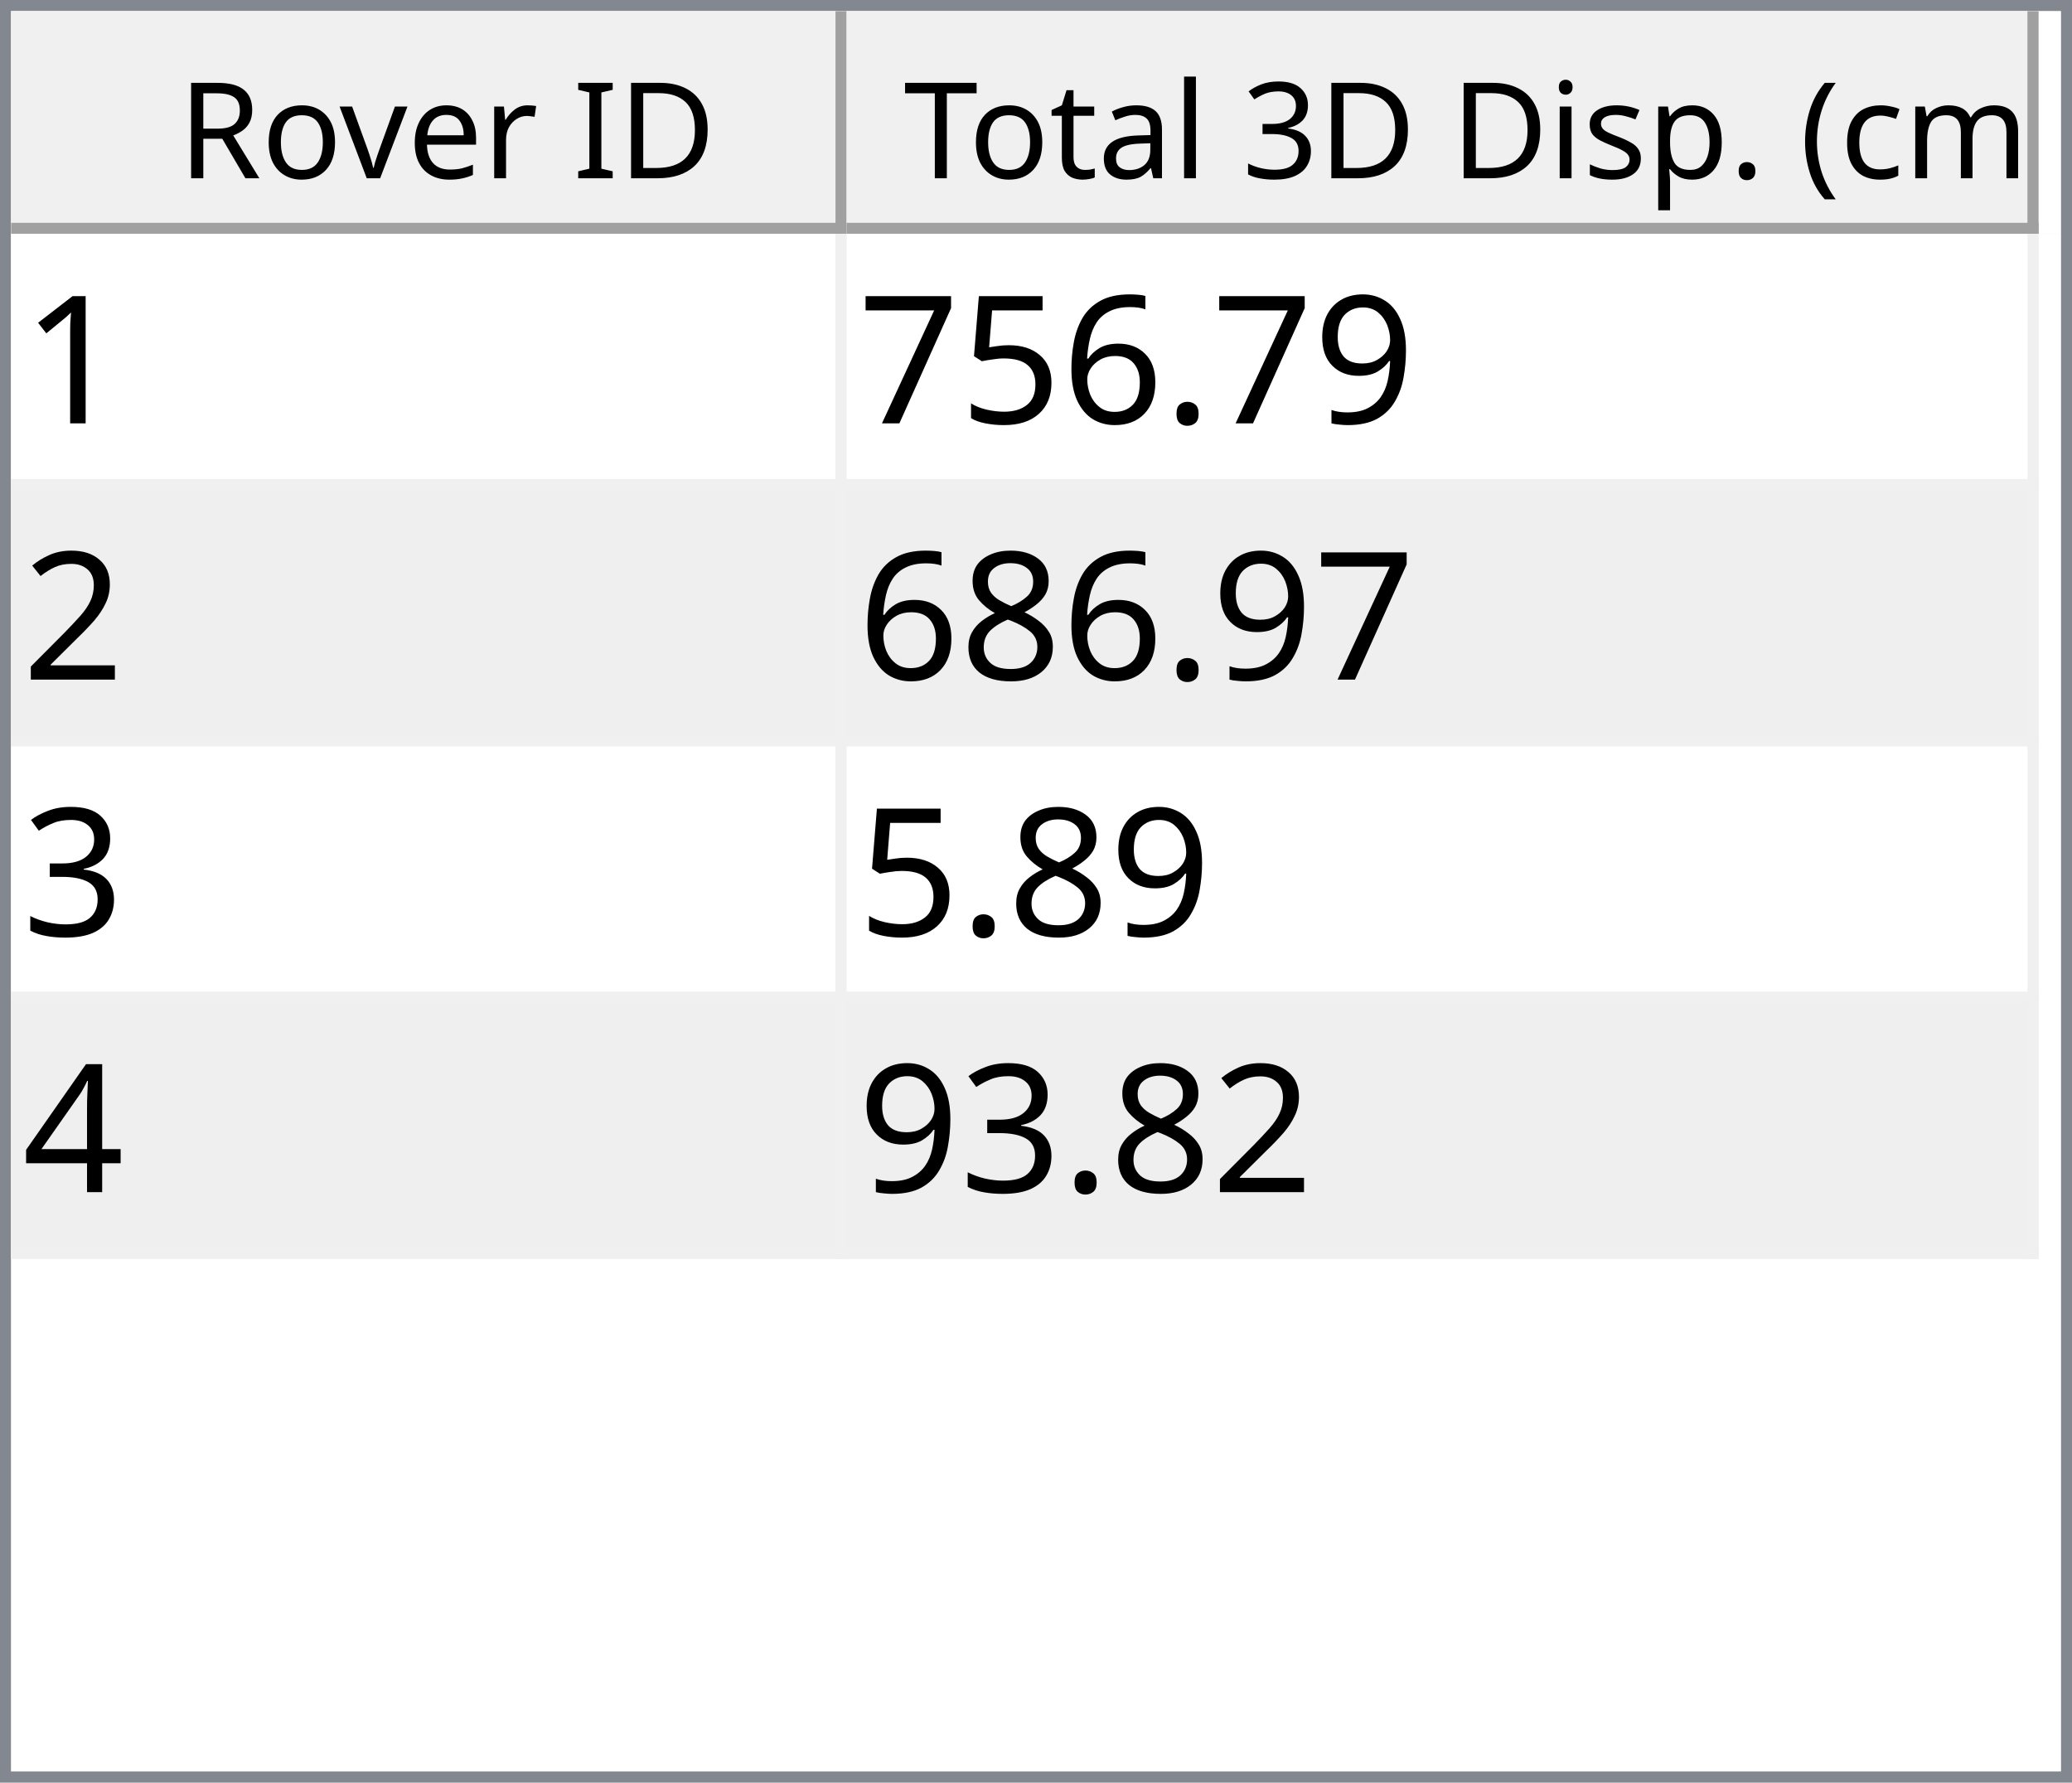
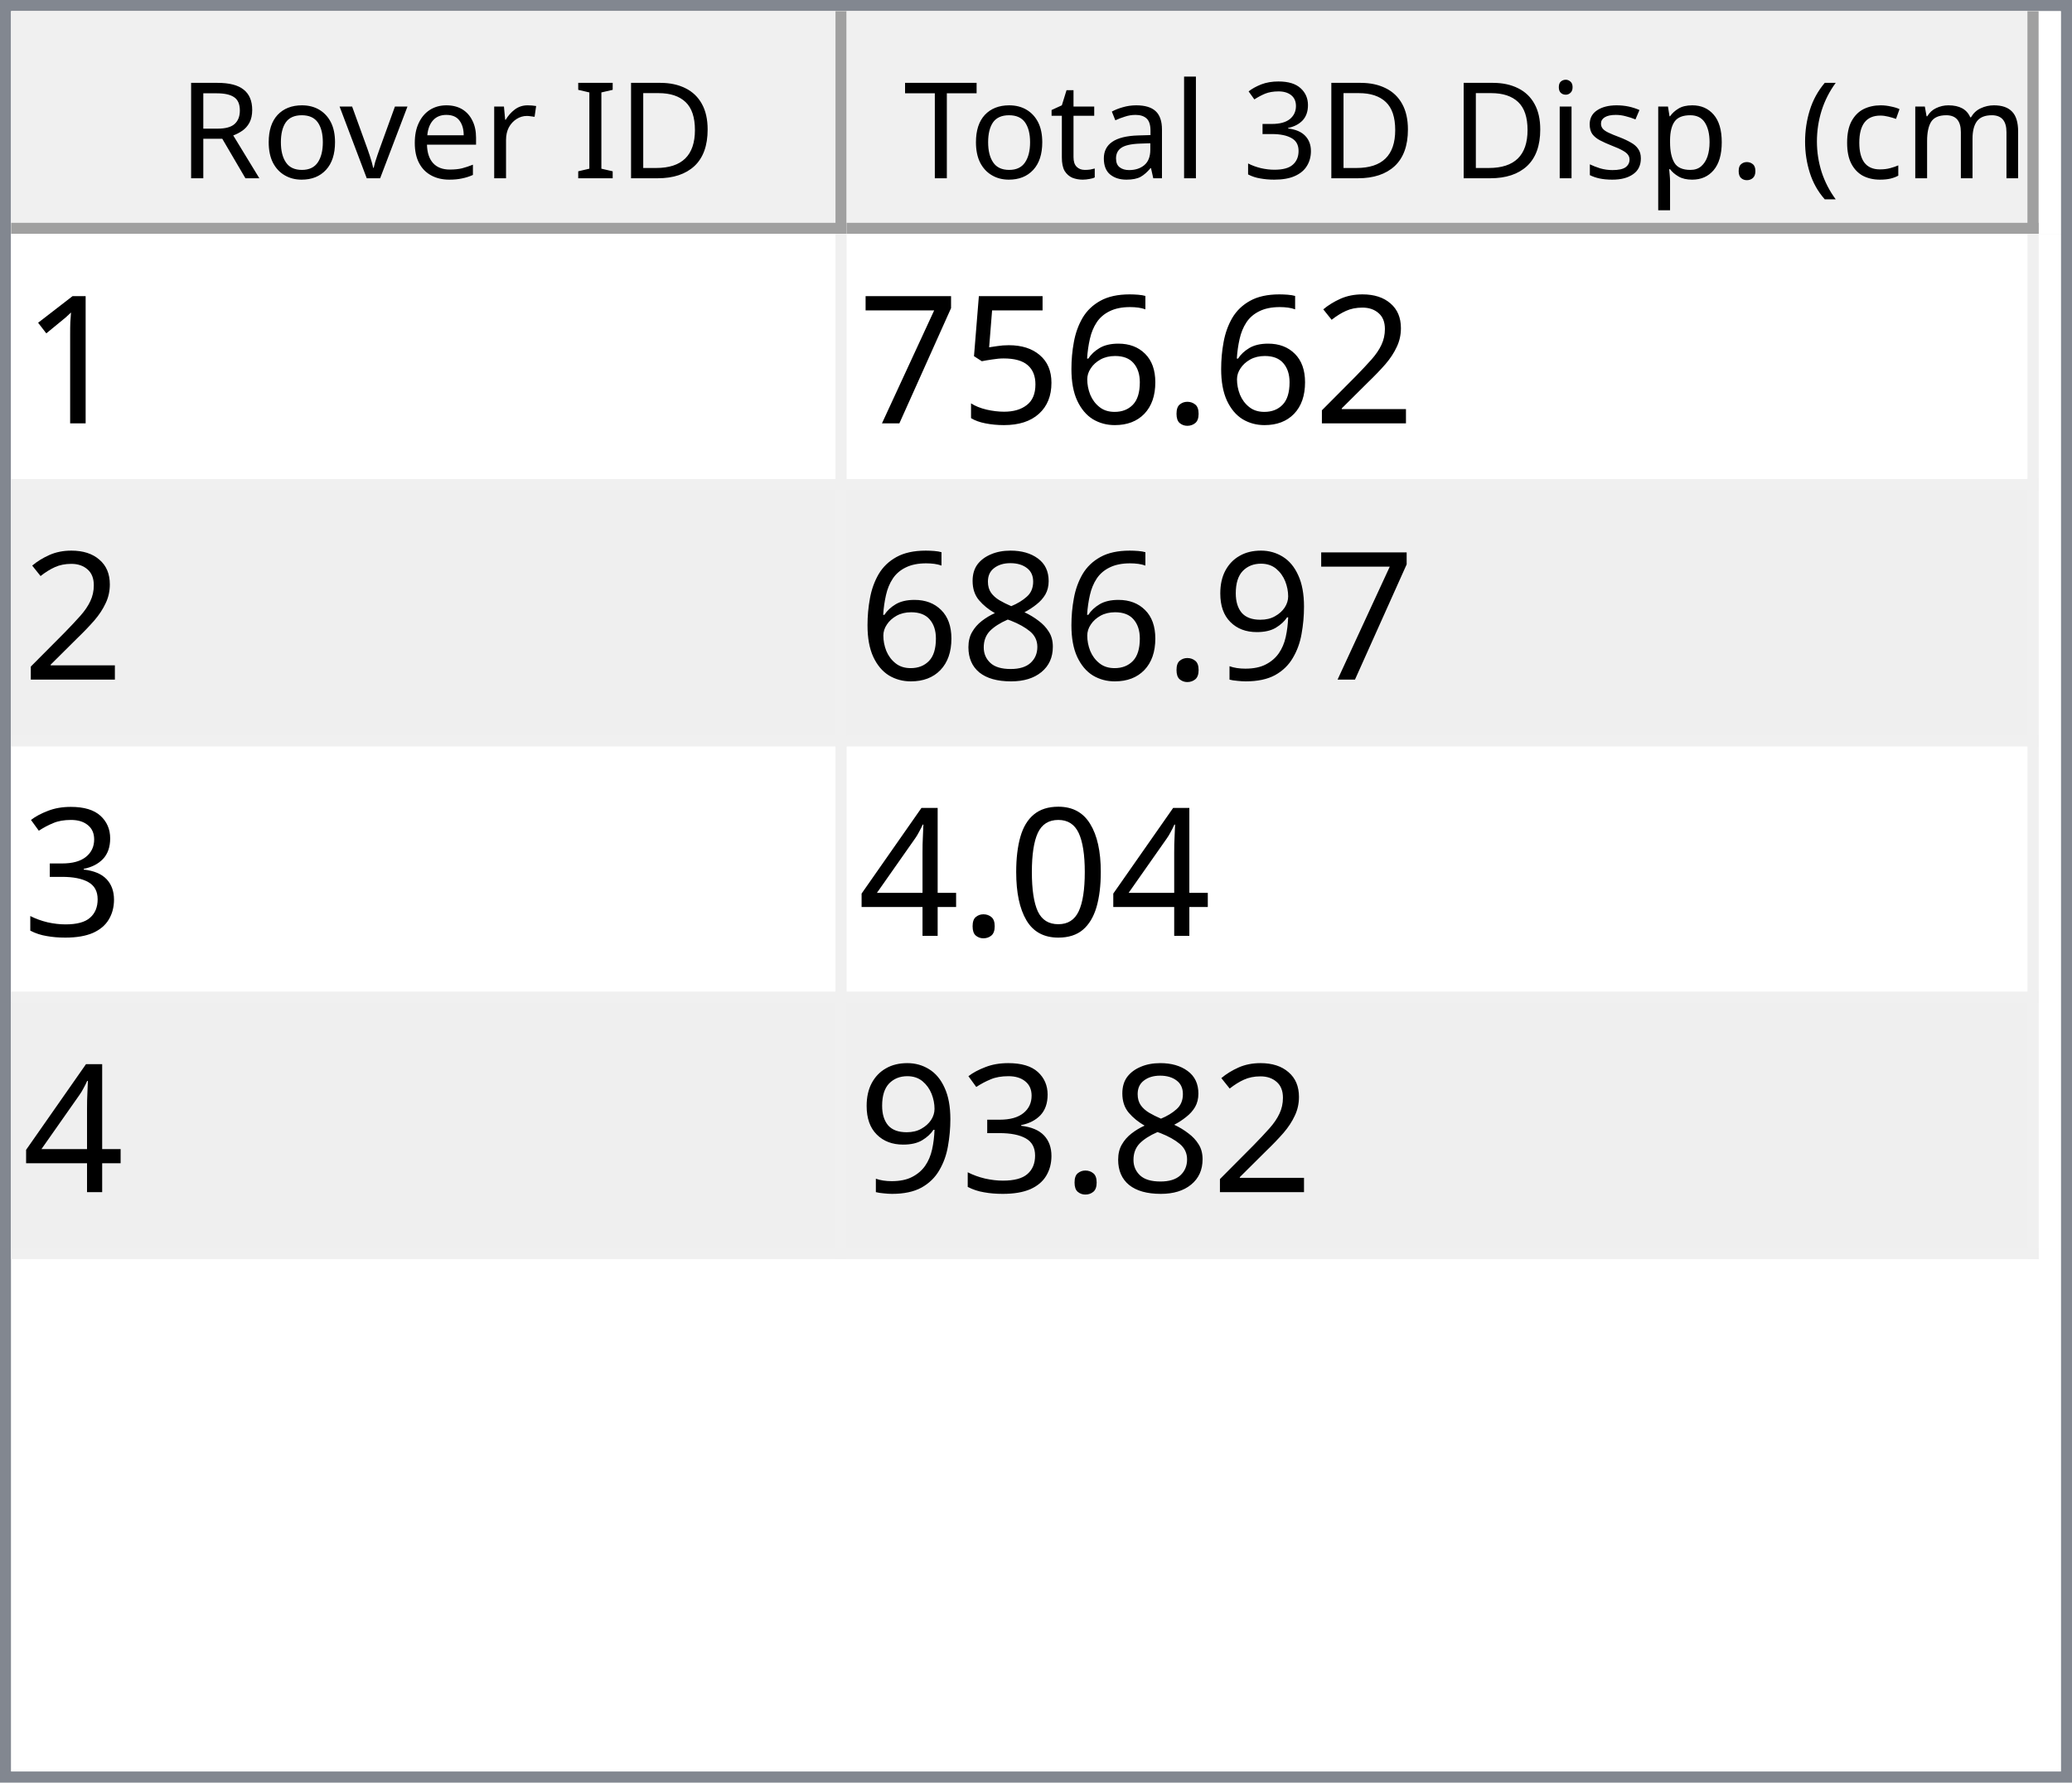
<svg xmlns="http://www.w3.org/2000/svg" style="fill-opacity:1; color-rendering:auto; color-interpolation:auto; text-rendering:auto; stroke:black; stroke-linecap:square; stroke-miterlimit:10; shape-rendering:auto; stroke-opacity:1; fill:black; stroke-dasharray:none; font-weight:normal; stroke-width:1; font-family:'Dialog'; font-style:normal; stroke-linejoin:miter; font-size:12px; stroke-dashoffset:0; image-rendering:auto;" width="186" height="160">
  <defs id="genericDefs" />
  <g>
    <defs id="defs1">
      <clipPath clipPathUnits="userSpaceOnUse" id="clipPath1">
        <path d="M0 0 L186 0 L186 160 L0 160 L0 0 Z" />
      </clipPath>
      <clipPath clipPathUnits="userSpaceOnUse" id="clipPath2">
        <path d="M0 0 L0 160 L186 160 L186 0 Z" />
      </clipPath>
      <clipPath clipPathUnits="userSpaceOnUse" id="clipPath3">
        <path d="M0 0 L0 20 L184 20 L184 0 Z" />
      </clipPath>
      <clipPath clipPathUnits="userSpaceOnUse" id="clipPath4">
        <path d="M0 0 L0 20 L75 20 L75 0 Z" />
      </clipPath>
      <clipPath clipPathUnits="userSpaceOnUse" id="clipPath5">
        <path d="M1 1 L1 19 L74 19 L74 1 Z" />
      </clipPath>
      <clipPath clipPathUnits="userSpaceOnUse" id="clipPath6">
        <path d="M0 0 L0 18 L73 18 L73 0 Z" />
      </clipPath>
      <clipPath clipPathUnits="userSpaceOnUse" id="clipPath7">
        <path d="M-0.5 -0.5 L-0.5 19.5 L74.5 19.5 L74.5 -0.5 Z" />
      </clipPath>
      <clipPath clipPathUnits="userSpaceOnUse" id="clipPath8">
        <path d="M0 0 L0 20 L107 20 L107 0 Z" />
      </clipPath>
      <clipPath clipPathUnits="userSpaceOnUse" id="clipPath9">
        <path d="M1 1 L1 19 L106 19 L106 1 Z" />
      </clipPath>
      <clipPath clipPathUnits="userSpaceOnUse" id="clipPath10">
        <path d="M0 0 L0 18 L105 18 L105 0 Z" />
      </clipPath>
      <clipPath clipPathUnits="userSpaceOnUse" id="clipPath11">
        <path d="M-0.5 -0.5 L-0.5 19.5 L106.5 19.5 L106.5 -0.5 Z" />
      </clipPath>
      <clipPath clipPathUnits="userSpaceOnUse" id="clipPath12">
        <path d="M0 0 L0 138 L184 138 L184 0 Z" />
      </clipPath>
      <clipPath clipPathUnits="userSpaceOnUse" id="clipPath13">
        <path d="M0 0 L0 92 L182 92 L182 0 Z" />
      </clipPath>
      <clipPath clipPathUnits="userSpaceOnUse" id="clipPath14">
        <path d="M-0.5 -0.5 L-0.5 91.5 L181.5 91.5 L181.5 -0.5 Z" />
      </clipPath>
      <clipPath clipPathUnits="userSpaceOnUse" id="clipPath15">
        <path d="M0 0 L0 22 L74 22 L74 0 Z" />
      </clipPath>
      <clipPath clipPathUnits="userSpaceOnUse" id="clipPath16">
        <path d="M0 0 L0 22 L106 22 L106 0 Z" />
      </clipPath>
      <font horiz-adv-x="64.551" id="font1">
        <font-face ascent="107.91" descent="25.098" units-per-em="100" style="font-style:normal; font-family:Segoe UI; font-weight:normal;" />
        <missing-glyph horiz-adv-x="64.551" d="M8.109 0 L8.109 68.266 L56.453 68.266 L56.453 0 L8.109 0 ZM15.328 7.234 L49.219 7.234 L49.219 61.031 L15.328 61.031 L15.328 7.234 Z" />
        <glyph unicode="D" horiz-adv-x="70.117" d="M9.188 0 L9.188 70.016 L28.516 70.016 Q65.531 70.016 65.531 35.891 Q65.531 19.672 55.25 9.836 Q44.969 0 27.734 0 L9.188 0 ZM17.391 62.594 L17.391 7.422 L27.828 7.422 Q41.609 7.422 49.273 14.797 Q56.938 22.172 56.938 35.688 Q56.938 62.594 28.328 62.594 L17.391 62.594 Z" />
        <glyph unicode="I" horiz-adv-x="26.611" d="M17.391 0 L9.188 0 L9.188 70.016 L17.391 70.016 L17.391 0 Z" />
        <glyph unicode=" " horiz-adv-x="27.393" d="" />
        <glyph unicode="r" horiz-adv-x="34.766" d="M34.188 41.891 Q32.078 43.5 28.125 43.5 Q23 43.5 19.555 38.672 Q16.109 33.844 16.109 25.484 L16.109 0 L8.109 0 L8.109 50 L16.109 50 L16.109 39.703 L16.312 39.703 Q18.016 44.969 21.531 47.922 Q25.047 50.875 29.391 50.875 Q32.516 50.875 34.188 50.203 L34.188 41.891 Z" />
        <glyph unicode="e" horiz-adv-x="52.295" d="M48.297 23 L12.984 23 Q13.188 14.656 17.484 10.109 Q21.781 5.562 29.297 5.562 Q37.75 5.562 44.828 11.141 L44.828 3.609 Q38.234 -1.172 27.391 -1.172 Q16.797 -1.172 10.742 5.641 Q4.688 12.453 4.688 24.812 Q4.688 36.469 11.305 43.82 Q17.922 51.172 27.734 51.172 Q37.547 51.172 42.922 44.828 Q48.297 38.484 48.297 27.203 L48.297 23 ZM40.094 29.781 Q40.047 36.719 36.75 40.578 Q33.453 44.438 27.594 44.438 Q21.922 44.438 17.969 40.383 Q14.016 36.328 13.094 29.781 L40.094 29.781 Z" />
        <glyph unicode="v" horiz-adv-x="47.9" d="M47.406 50 L27.484 0 L19.625 0 L0.688 50 L9.469 50 L22.172 13.672 Q23.578 9.672 23.922 6.688 L24.125 6.688 Q24.609 10.453 25.688 13.484 L38.969 50 L47.406 50 Z" />
        <glyph unicode="o" horiz-adv-x="58.594" d="M29 -1.172 Q17.922 -1.172 11.305 5.836 Q4.688 12.844 4.688 24.422 Q4.688 37.016 11.57 44.094 Q18.453 51.172 30.172 51.172 Q41.359 51.172 47.633 44.289 Q53.906 37.406 53.906 25.203 Q53.906 13.234 47.141 6.031 Q40.375 -1.172 29 -1.172 ZM29.594 44.438 Q21.875 44.438 17.383 39.188 Q12.891 33.938 12.891 24.703 Q12.891 15.828 17.43 10.695 Q21.969 5.562 29.594 5.562 Q37.359 5.562 41.531 10.594 Q45.703 15.625 45.703 24.906 Q45.703 34.281 41.531 39.359 Q37.359 44.438 29.594 44.438 Z" />
        <glyph unicode="R" horiz-adv-x="59.814" d="M59.375 0 L49.609 0 L37.891 19.625 Q36.281 22.359 34.766 24.289 Q33.25 26.219 31.664 27.438 Q30.078 28.656 28.25 29.219 Q26.422 29.781 24.125 29.781 L17.391 29.781 L17.391 0 L9.188 0 L9.188 70.016 L30.078 70.016 Q34.672 70.016 38.555 68.867 Q42.438 67.719 45.289 65.375 Q48.141 63.031 49.758 59.547 Q51.375 56.062 51.375 51.375 Q51.375 47.703 50.273 44.656 Q49.172 41.609 47.148 39.211 Q45.125 36.812 42.266 35.133 Q39.406 33.453 35.844 32.516 L35.844 32.328 Q37.594 31.547 38.891 30.547 Q40.188 29.547 41.359 28.18 Q42.531 26.812 43.68 25.078 Q44.828 23.344 46.234 21.047 L59.375 0 ZM17.391 62.594 L17.391 37.203 L28.516 37.203 Q31.594 37.203 34.203 38.133 Q36.812 39.062 38.719 40.797 Q40.625 42.531 41.703 45.047 Q42.781 47.562 42.781 50.688 Q42.781 56.297 39.141 59.445 Q35.5 62.594 28.609 62.594 L17.391 62.594 Z" />
        <glyph unicode=")" horiz-adv-x="30.176" d="M8.297 -15.922 L1.172 -15.922 Q16.406 2.344 16.406 26.812 Q16.406 51.469 1.078 70.016 L8.297 70.016 Q23.531 52.156 23.531 26.703 Q23.531 1.375 8.297 -15.922 Z" />
        <glyph unicode="m" horiz-adv-x="86.133" d="M79.109 0 L71.094 0 L71.094 28.719 Q71.094 37.016 68.531 40.727 Q65.969 44.438 59.906 44.438 Q54.781 44.438 51.195 39.75 Q47.609 35.062 47.609 28.516 L47.609 0 L39.594 0 L39.594 29.688 Q39.594 44.438 28.219 44.438 Q22.953 44.438 19.531 40.016 Q16.109 35.594 16.109 28.516 L16.109 0 L8.109 0 L8.109 50 L16.109 50 L16.109 42.094 L16.312 42.094 Q21.625 51.172 31.844 51.172 Q36.969 51.172 40.773 48.312 Q44.578 45.453 46 40.828 Q51.562 51.172 62.594 51.172 Q79.109 51.172 79.109 30.812 L79.109 0 Z" />
        <glyph unicode="c" horiz-adv-x="46.191" d="M42.188 2.297 Q36.422 -1.172 28.516 -1.172 Q17.828 -1.172 11.258 5.789 Q4.688 12.75 4.688 23.828 Q4.688 36.188 11.766 43.68 Q18.844 51.172 30.672 51.172 Q37.25 51.172 42.281 48.734 L42.281 40.531 Q36.719 44.438 30.375 44.438 Q22.703 44.438 17.797 38.945 Q12.891 33.453 12.891 24.516 Q12.891 15.719 17.508 10.641 Q22.125 5.562 29.891 5.562 Q36.422 5.562 42.188 9.906 L42.188 2.297 Z" />
        <glyph unicode="(" horiz-adv-x="30.176" d="M29.109 -15.922 L21.969 -15.922 Q6.844 1.375 6.844 26.703 Q6.844 52.156 21.969 70.016 L29.203 70.016 Q13.875 51.469 13.875 26.812 Q13.875 2.344 29.109 -15.922 Z" />
        <glyph unicode="." horiz-adv-x="21.68" d="M10.891 -1.078 Q8.641 -1.078 7.055 0.539 Q5.469 2.156 5.469 4.391 Q5.469 6.641 7.055 8.273 Q8.641 9.906 10.891 9.906 Q13.188 9.906 14.797 8.273 Q16.406 6.641 16.406 4.391 Q16.406 2.156 14.797 0.539 Q13.188 -1.078 10.891 -1.078 Z" />
        <glyph unicode="p" horiz-adv-x="58.789" d="M16.312 7.234 L16.109 7.234 L16.109 -23 L8.109 -23 L8.109 50 L16.109 50 L16.109 41.219 L16.312 41.219 Q22.219 51.172 33.594 51.172 Q43.266 51.172 48.688 44.461 Q54.109 37.75 54.109 26.469 Q54.109 13.922 48 6.375 Q41.891 -1.172 31.297 -1.172 Q21.578 -1.172 16.312 7.234 ZM16.109 27.391 L16.109 20.406 Q16.109 14.203 20.141 9.883 Q24.172 5.562 30.375 5.562 Q37.641 5.562 41.773 11.133 Q45.906 16.703 45.906 26.609 Q45.906 34.969 42.047 39.703 Q38.188 44.438 31.594 44.438 Q24.609 44.438 20.359 39.578 Q16.109 34.719 16.109 27.391 Z" />
        <glyph unicode="s" horiz-adv-x="42.432" d="M5.078 1.812 L5.078 10.406 Q11.625 5.562 19.484 5.562 Q30.031 5.562 30.031 12.594 Q30.031 14.594 29.125 15.992 Q28.219 17.391 26.68 18.461 Q25.141 19.531 23.07 20.383 Q21 21.234 18.609 22.172 Q15.281 23.484 12.766 24.828 Q10.25 26.172 8.57 27.859 Q6.891 29.547 6.031 31.695 Q5.172 33.844 5.172 36.719 Q5.172 40.234 6.789 42.945 Q8.406 45.656 11.086 47.484 Q13.766 49.312 17.211 50.242 Q20.656 51.172 24.312 51.172 Q30.812 51.172 35.938 48.922 L35.938 40.828 Q30.422 44.438 23.25 44.438 Q21 44.438 19.195 43.922 Q17.391 43.406 16.094 42.477 Q14.797 41.547 14.086 40.258 Q13.375 38.969 13.375 37.406 Q13.375 35.453 14.086 34.133 Q14.797 32.812 16.164 31.789 Q17.531 30.766 19.484 29.938 Q21.438 29.109 23.922 28.125 Q27.25 26.859 29.883 25.516 Q32.516 24.172 34.375 22.484 Q36.234 20.797 37.234 18.602 Q38.234 16.406 38.234 13.375 Q38.234 9.672 36.602 6.938 Q34.969 4.203 32.234 2.398 Q29.5 0.594 25.93 -0.289 Q22.359 -1.172 18.453 -1.172 Q10.75 -1.172 5.078 1.812 Z" />
        <glyph unicode="i" horiz-adv-x="24.219" d="M12.203 62.703 Q10.062 62.703 8.547 64.164 Q7.031 65.625 7.031 67.875 Q7.031 70.125 8.547 71.609 Q10.062 73.094 12.203 73.094 Q14.406 73.094 15.945 71.609 Q17.484 70.125 17.484 67.875 Q17.484 65.719 15.945 64.211 Q14.406 62.703 12.203 62.703 ZM16.109 0 L8.109 0 L8.109 50 L16.109 50 L16.109 0 Z" />
        <glyph unicode="3" horiz-adv-x="53.906" d="M46.531 19.828 Q46.531 15.094 44.75 11.211 Q42.969 7.328 39.719 4.57 Q36.469 1.812 31.93 0.297 Q27.391 -1.219 21.922 -1.219 Q11.922 -1.219 6 2.594 L6 11.188 Q13.094 5.609 22.219 5.609 Q25.875 5.609 28.828 6.539 Q31.781 7.469 33.906 9.227 Q36.031 10.984 37.18 13.477 Q38.328 15.969 38.328 19.094 Q38.328 32.812 18.797 32.812 L12.984 32.812 L12.984 39.594 L18.5 39.594 Q35.797 39.594 35.797 52.484 Q35.797 64.406 22.609 64.406 Q15.188 64.406 8.688 59.422 L8.688 67.188 Q15.375 71.188 24.609 71.188 Q29 71.188 32.57 69.969 Q36.141 68.75 38.68 66.555 Q41.219 64.359 42.609 61.281 Q44 58.203 44 54.5 Q44 40.672 30.031 36.719 L30.031 36.531 Q33.594 36.141 36.625 34.797 Q39.656 33.453 41.852 31.305 Q44.047 29.156 45.289 26.25 Q46.531 23.344 46.531 19.828 Z" />
        <glyph unicode="l" horiz-adv-x="24.219" d="M16.109 0 L8.109 0 L8.109 74.031 L16.109 74.031 L16.109 0 Z" />
        <glyph unicode="a" horiz-adv-x="50.879" d="M43.891 0 L35.891 0 L35.891 7.812 L35.688 7.812 Q30.469 -1.172 20.312 -1.172 Q12.844 -1.172 8.617 2.781 Q4.391 6.734 4.391 13.281 Q4.391 27.297 20.906 29.594 L35.891 31.688 Q35.891 44.438 25.594 44.438 Q16.547 44.438 9.281 38.281 L9.281 46.484 Q16.656 51.172 26.266 51.172 Q43.891 51.172 43.891 32.516 L43.891 0 ZM35.891 25.297 L23.828 23.641 Q18.266 22.859 15.43 20.875 Q12.594 18.891 12.594 13.875 Q12.594 10.203 15.211 7.883 Q17.828 5.562 22.172 5.562 Q28.125 5.562 32.008 9.742 Q35.891 13.922 35.891 20.312 L35.891 25.297 Z" />
        <glyph unicode="t" horiz-adv-x="33.887" d="M31.297 0.484 Q28.469 -1.078 23.828 -1.078 Q10.688 -1.078 10.688 13.578 L10.688 43.172 L2.094 43.172 L2.094 50 L10.688 50 L10.688 62.203 L18.703 64.797 L18.703 50 L31.297 50 L31.297 43.172 L18.703 43.172 L18.703 14.984 Q18.703 9.969 20.414 7.82 Q22.125 5.672 26.078 5.672 Q29.109 5.672 31.297 7.328 L31.297 0.484 Z" />
        <glyph unicode="T" horiz-adv-x="52.393" d="M50.594 62.594 L30.375 62.594 L30.375 0 L22.172 0 L22.172 62.594 L2 62.594 L2 70.016 L50.594 70.016 L50.594 62.594 Z" />
      </font>
      <font horiz-adv-x="75.0" id="font2">
        <font-face ascent="100.537" descent="21.973" units-per-em="100" style="font-style:normal; font-family:sans-serif; font-weight:normal;" />
        <missing-glyph horiz-adv-x="75.0" d="M12.5 0 L12.5 62.5 L62.5 62.5 L62.5 0 L12.5 0 ZM14.062 1.562 L60.938 1.562 L60.938 60.938 L14.062 60.938 L14.062 1.562 Z" />
        <glyph unicode="1" horiz-adv-x="55.615" d="M37.25 0 L28.469 0 L28.469 56 Q25.297 52.984 20.141 49.953 Q14.984 46.922 10.891 45.406 L10.891 53.906 Q18.266 57.375 23.781 62.305 Q29.297 67.234 31.594 71.875 L37.25 71.875 L37.25 0 Z" />
-         <glyph unicode="9" horiz-adv-x="55.615" d="M5.469 16.547 L13.922 17.328 Q14.984 11.375 18.016 8.688 Q21.047 6 25.781 6 Q29.828 6 32.883 7.859 Q35.938 9.719 37.891 12.82 Q39.844 15.922 41.164 21.195 Q42.484 26.469 42.484 31.938 Q42.484 32.516 42.438 33.688 Q39.797 29.5 35.234 26.883 Q30.672 24.266 25.344 24.266 Q16.453 24.266 10.305 30.711 Q4.156 37.156 4.156 47.703 Q4.156 58.594 10.578 65.234 Q17 71.875 26.656 71.875 Q33.641 71.875 39.43 68.117 Q45.219 64.359 48.219 57.398 Q51.219 50.438 51.219 37.25 Q51.219 23.531 48.242 15.406 Q45.266 7.281 39.383 3.031 Q33.5 -1.219 25.594 -1.219 Q17.188 -1.219 11.867 3.445 Q6.547 8.109 5.469 16.547 ZM41.453 48.141 Q41.453 55.719 37.43 60.156 Q33.406 64.594 27.734 64.594 Q21.875 64.594 17.531 59.812 Q13.188 55.031 13.188 47.406 Q13.188 40.578 17.312 36.305 Q21.438 32.031 27.484 32.031 Q33.594 32.031 37.523 36.305 Q41.453 40.578 41.453 48.141 Z" />
+         <glyph unicode="2" horiz-adv-x="55.615" d="M50.344 8.453 L50.344 0 L3.031 0 Q2.938 3.172 4.047 6.109 Q5.859 10.938 9.836 15.625 Q13.812 20.312 21.344 26.469 Q33.016 36.031 37.117 41.625 Q41.219 47.219 41.219 52.203 Q41.219 57.422 37.477 61.008 Q33.734 64.594 27.734 64.594 Q21.391 64.594 17.578 60.789 Q13.766 56.984 13.719 50.25 L4.688 51.172 Q5.609 61.281 11.664 66.578 Q17.719 71.875 27.938 71.875 Q38.234 71.875 44.242 66.164 Q50.25 60.453 50.25 52 Q50.25 47.703 48.492 43.555 Q46.734 39.406 42.656 34.812 Q38.578 30.219 29.109 22.219 Q21.188 15.578 18.945 13.211 Q16.703 10.844 15.234 8.453 L50.344 8.453 Z" />
        <glyph unicode="." horiz-adv-x="27.783" d="M9.078 0 L9.078 10.016 L19.094 10.016 L19.094 0 L9.078 0 Z" />
        <glyph unicode="6" horiz-adv-x="55.615" d="M49.75 54.047 L41.016 53.375 Q39.844 58.547 37.703 60.891 Q34.125 64.656 28.906 64.656 Q24.703 64.656 21.531 62.312 Q17.391 59.281 14.992 53.469 Q12.594 47.656 12.5 36.922 Q15.672 41.75 20.266 44.094 Q24.859 46.438 29.891 46.438 Q38.672 46.438 44.852 39.969 Q51.031 33.5 51.031 23.25 Q51.031 16.5 48.125 10.719 Q45.219 4.938 40.141 1.859 Q35.062 -1.219 28.609 -1.219 Q17.625 -1.219 10.695 6.859 Q3.766 14.938 3.766 33.5 Q3.766 54.25 11.422 63.672 Q18.109 71.875 29.438 71.875 Q37.891 71.875 43.289 67.141 Q48.688 62.406 49.75 54.047 ZM13.875 23.188 Q13.875 18.656 15.797 14.508 Q17.719 10.359 21.188 8.18 Q24.656 6 28.469 6 Q34.031 6 38.039 10.492 Q42.047 14.984 42.047 22.703 Q42.047 30.125 38.086 34.398 Q34.125 38.672 28.125 38.672 Q22.172 38.672 18.023 34.398 Q13.875 30.125 13.875 23.188 Z" />
        <glyph unicode="5" horiz-adv-x="55.615" d="M4.156 18.75 L13.375 19.531 Q14.406 12.797 18.141 9.398 Q21.875 6 27.156 6 Q33.5 6 37.891 10.789 Q42.281 15.578 42.281 23.484 Q42.281 31 38.062 35.352 Q33.844 39.703 27 39.703 Q22.75 39.703 19.336 37.773 Q15.922 35.844 13.969 32.766 L5.719 33.844 L12.641 70.609 L48.25 70.609 L48.25 62.203 L19.672 62.203 L15.828 42.969 Q22.266 47.469 29.344 47.469 Q38.719 47.469 45.164 40.969 Q51.609 34.469 51.609 24.266 Q51.609 14.547 45.953 7.469 Q39.062 -1.219 27.156 -1.219 Q17.391 -1.219 11.211 4.25 Q5.031 9.719 4.156 18.75 Z" />
        <glyph unicode="7" horiz-adv-x="55.615" d="M4.734 62.203 L4.734 70.656 L51.078 70.656 L51.078 63.812 Q44.234 56.547 37.523 44.484 Q30.812 32.422 27.156 19.672 Q24.516 10.688 23.781 0 L14.75 0 Q14.891 8.453 18.062 20.414 Q21.234 32.375 27.172 43.484 Q33.109 54.594 39.797 62.203 L4.734 62.203 Z" />
-         <glyph unicode="2" horiz-adv-x="55.615" d="M50.344 8.453 L50.344 0 L3.031 0 Q2.938 3.172 4.047 6.109 Q5.859 10.938 9.836 15.625 Q13.812 20.312 21.344 26.469 Q33.016 36.031 37.117 41.625 Q41.219 47.219 41.219 52.203 Q41.219 57.422 37.477 61.008 Q33.734 64.594 27.734 64.594 Q21.391 64.594 17.578 60.789 Q13.766 56.984 13.719 50.25 L4.688 51.172 Q5.609 61.281 11.664 66.578 Q17.719 71.875 27.938 71.875 Q38.234 71.875 44.242 66.164 Q50.25 60.453 50.25 52 Q50.25 47.703 48.492 43.555 Q46.734 39.406 42.656 34.812 Q38.578 30.219 29.109 22.219 Q21.188 15.578 18.945 13.211 Q16.703 10.844 15.234 8.453 L50.344 8.453 Z" />
+         <glyph unicode="9" horiz-adv-x="55.615" d="M5.469 16.547 L13.922 17.328 Q14.984 11.375 18.016 8.688 Q21.047 6 25.781 6 Q29.828 6 32.883 7.859 Q35.938 9.719 37.891 12.82 Q39.844 15.922 41.164 21.195 Q42.484 26.469 42.484 31.938 Q42.484 32.516 42.438 33.688 Q39.797 29.5 35.234 26.883 Q30.672 24.266 25.344 24.266 Q16.453 24.266 10.305 30.711 Q4.156 37.156 4.156 47.703 Q4.156 58.594 10.578 65.234 Q17 71.875 26.656 71.875 Q33.641 71.875 39.43 68.117 Q45.219 64.359 48.219 57.398 Q51.219 50.438 51.219 37.25 Q51.219 23.531 48.242 15.406 Q45.266 7.281 39.383 3.031 Q33.5 -1.219 25.594 -1.219 Q17.188 -1.219 11.867 3.445 Q6.547 8.109 5.469 16.547 ZM41.453 48.141 Q41.453 55.719 37.43 60.156 Q33.406 64.594 27.734 64.594 Q21.875 64.594 17.531 59.812 Q13.188 55.031 13.188 47.406 Q13.188 40.578 17.312 36.305 Q21.438 32.031 27.484 32.031 Q33.594 32.031 37.523 36.305 Q41.453 40.578 41.453 48.141 Z" />
        <glyph unicode="8" horiz-adv-x="55.615" d="M17.672 38.812 Q12.203 40.828 9.57 44.539 Q6.938 48.25 6.938 53.422 Q6.938 61.234 12.555 66.555 Q18.172 71.875 27.484 71.875 Q36.859 71.875 42.578 66.43 Q48.297 60.984 48.297 53.172 Q48.297 48.188 45.68 44.508 Q43.062 40.828 37.75 38.812 Q44.344 36.672 47.781 31.883 Q51.219 27.094 51.219 20.453 Q51.219 11.281 44.727 5.031 Q38.234 -1.219 27.641 -1.219 Q17.047 -1.219 10.547 5.055 Q4.047 11.328 4.047 20.703 Q4.047 27.688 7.594 32.398 Q11.141 37.109 17.672 38.812 ZM15.922 53.719 Q15.922 48.641 19.195 45.414 Q22.469 42.188 27.688 42.188 Q32.766 42.188 36.016 45.383 Q39.266 48.578 39.266 53.219 Q39.266 58.062 35.914 61.359 Q32.562 64.656 27.594 64.656 Q22.562 64.656 19.242 61.43 Q15.922 58.203 15.922 53.719 ZM13.094 20.656 Q13.094 16.891 14.875 13.375 Q16.656 9.859 20.172 7.93 Q23.688 6 27.734 6 Q34.031 6 38.133 10.055 Q42.234 14.109 42.234 20.359 Q42.234 26.703 38.016 30.859 Q33.797 35.016 27.438 35.016 Q21.234 35.016 17.164 30.914 Q13.094 26.812 13.094 20.656 Z" />
        <glyph unicode="3" horiz-adv-x="55.615" d="M4.203 18.891 L12.984 20.062 Q14.5 12.594 18.141 9.297 Q21.781 6 27 6 Q33.203 6 37.477 10.297 Q41.75 14.594 41.75 20.953 Q41.75 27 37.797 30.93 Q33.844 34.859 27.734 34.859 Q25.25 34.859 21.531 33.891 L22.516 41.609 Q23.391 41.5 23.922 41.5 Q29.547 41.5 34.039 44.43 Q38.531 47.359 38.531 53.469 Q38.531 58.297 35.258 61.477 Q31.984 64.656 26.812 64.656 Q21.688 64.656 18.266 61.43 Q14.844 58.203 13.875 51.766 L5.078 53.328 Q6.688 62.156 12.398 67.016 Q18.109 71.875 26.609 71.875 Q32.469 71.875 37.398 69.359 Q42.328 66.844 44.945 62.5 Q47.562 58.156 47.562 53.266 Q47.562 48.641 45.07 44.828 Q42.578 41.016 37.703 38.766 Q44.047 37.312 47.562 32.695 Q51.078 28.078 51.078 21.141 Q51.078 11.766 44.242 5.25 Q37.406 -1.266 26.953 -1.266 Q17.531 -1.266 11.305 4.352 Q5.078 9.969 4.203 18.891 Z" />
+         <glyph unicode="0" horiz-adv-x="55.615" d="M4.156 35.297 Q4.156 48 6.766 55.742 Q9.375 63.484 14.523 67.68 Q19.672 71.875 27.484 71.875 Q33.25 71.875 37.594 69.555 Q41.938 67.234 44.773 62.867 Q47.609 58.5 49.219 52.227 Q50.828 45.953 50.828 35.297 Q50.828 22.703 48.242 14.969 Q45.656 7.234 40.508 3.008 Q35.359 -1.219 27.484 -1.219 Q17.141 -1.219 11.234 6.203 Q4.156 15.141 4.156 35.297 ZM13.188 35.297 Q13.188 17.672 17.312 11.836 Q21.438 6 27.484 6 Q33.547 6 37.672 11.859 Q41.797 17.719 41.797 35.297 Q41.797 52.984 37.672 58.789 Q33.547 64.594 27.391 64.594 Q21.344 64.594 17.719 59.469 Q13.188 52.938 13.188 35.297 Z" />
        <glyph unicode="4" horiz-adv-x="55.615" d="M32.328 0 L32.328 17.141 L1.266 17.141 L1.266 25.203 L33.938 71.578 L41.109 71.578 L41.109 25.203 L50.781 25.203 L50.781 17.141 L41.109 17.141 L41.109 0 L32.328 0 ZM32.328 25.203 L32.328 57.469 L9.906 25.203 L32.328 25.203 Z" />
      </font>
    </defs>
    <g style="fill:white; stroke:white;">
      <rect x="0" y="0" width="186" style="clip-path:url(#clipPath1); stroke:none;" height="160" />
    </g>
    <g style="fill:white; text-rendering:optimizeSpeed; color-rendering:optimizeSpeed; image-rendering:optimizeSpeed; shape-rendering:crispEdges; stroke:white; color-interpolation:sRGB;">
      <rect x="0" width="186" height="160" y="0" style="stroke:none;" />
      <path style="stroke:none;" d="M0 160 L186 160 L186 0 L0 0 Z" />
    </g>
    <g style="fill:rgb(240,240,240); font-family:'Segoe UI'; stroke:rgb(240,240,240);">
      <rect x="0" y="0" width="186" style="clip-path:url(#clipPath2); stroke:none;" height="160" />
    </g>
    <g style="fill:rgb(130,135,144); font-family:'Segoe UI'; stroke:rgb(130,135,144);">
      <path d="M0 0 L186 0 L186 160 L0 160 L0 0 ZM1 1 L185 1 L185 159 L1 159 L1 1 Z" style="fill-rule:evenodd; clip-path:url(#clipPath2); stroke:none;" />
    </g>
    <g style="fill:white; font-family:'Segoe UI'; stroke:white;" transform="translate(1,1)">
      <rect x="0" y="0" width="184" style="clip-path:url(#clipPath3); stroke:none;" height="20" />
    </g>
    <g style="fill:rgb(240,240,240); font-family:'Segoe UI'; stroke:rgb(240,240,240);" transform="translate(1,1)">
      <rect x="0" y="0" width="75" style="clip-path:url(#clipPath4); stroke:none;" height="20" />
    </g>
    <g style="font-family:'Segoe UI';" transform="translate(2,2)">
      <text x="14" xml:space="preserve" y="14" style="clip-path:url(#clipPath6); stroke:none;">Rover ID</text>
    </g>
    <g style="fill:rgb(160,160,160); font-family:'Segoe UI'; stroke:rgb(160,160,160); stroke-linejoin:bevel;" transform="translate(1.5,1.5)">
      <line x1="74" x2="74" y1="0" style="fill:none; clip-path:url(#clipPath7);" y2="19" />
    </g>
    <g style="fill:rgb(160,160,160); font-family:'Segoe UI'; stroke:rgb(160,160,160); stroke-linejoin:bevel;" transform="matrix(1,0,0,1,1,1) translate(0.5,0.5)">
      <line x1="0" x2="74" y1="19" style="fill:none; clip-path:url(#clipPath7);" y2="19" />
    </g>
    <g style="fill:rgb(240,240,240); font-family:'Segoe UI'; stroke:rgb(240,240,240);" transform="translate(76,1)">
      <rect x="0" y="0" width="107" style="clip-path:url(#clipPath8); stroke:none;" height="20" />
    </g>
    <g style="font-family:'Segoe UI';" transform="translate(77,2)">
      <text x="1" xml:space="preserve" y="14" style="clip-path:url(#clipPath10); stroke:none;"> Total 3D Disp. (cm)</text>
    </g>
    <g style="fill:rgb(160,160,160); font-family:'Segoe UI'; stroke:rgb(160,160,160); stroke-linejoin:bevel;" transform="translate(76.5,1.5)">
      <line x1="106" x2="106" y1="0" style="fill:none; clip-path:url(#clipPath11);" y2="19" />
    </g>
    <g style="fill:rgb(160,160,160); font-family:'Segoe UI'; stroke:rgb(160,160,160); stroke-linejoin:bevel;" transform="matrix(1,0,0,1,76,1) translate(0.5,0.5)">
      <line x1="0" x2="106" y1="19" style="fill:none; clip-path:url(#clipPath11);" y2="19" />
    </g>
    <g style="fill:white; font-family:'Segoe UI'; stroke:white;" transform="translate(1,21)">
      <rect x="0" y="0" width="184" style="clip-path:url(#clipPath12); stroke:none;" height="138" />
    </g>
    <g style="fill:rgb(240,240,240); font-size:16px; font-family:sans-serif; stroke:rgb(240,240,240);" transform="translate(1,21)">
      <rect x="0" y="0" width="182" style="clip-path:url(#clipPath13); stroke:none;" height="92" />
      <line transform="translate(0.5,0.5)" x1="0" x2="181" y1="22" style="clip-path:url(#clipPath14); fill:none; stroke-linejoin:bevel;" y2="22" />
    </g>
    <g transform="matrix(1,0,0,1,1,21) translate(0.5,0.5)" style="fill:rgb(240,240,240); font-size:16px; font-family:sans-serif; stroke:rgb(240,240,240); stroke-linejoin:bevel;">
      <line x1="0" x2="181" y1="45" style="fill:none; clip-path:url(#clipPath14);" y2="45" />
    </g>
    <g transform="matrix(1,0,0,1,1,21) translate(0.5,0.5)" style="fill:rgb(240,240,240); font-size:16px; font-family:sans-serif; stroke:rgb(240,240,240); stroke-linejoin:bevel;">
      <line x1="0" x2="181" y1="68" style="fill:none; clip-path:url(#clipPath14);" y2="68" />
    </g>
    <g transform="matrix(1,0,0,1,1,21) translate(0.5,0.5)" style="fill:rgb(240,240,240); font-size:16px; font-family:sans-serif; stroke:rgb(240,240,240); stroke-linejoin:bevel;">
      <line x1="0" x2="181" y1="91" style="fill:none; clip-path:url(#clipPath14);" y2="91" />
    </g>
    <g transform="matrix(1,0,0,1,1,21) translate(0.5,0.5)" style="fill:rgb(240,240,240); font-size:16px; font-family:sans-serif; stroke:rgb(240,240,240); stroke-linejoin:bevel;">
      <line x1="74" x2="74" y1="0" style="fill:none; clip-path:url(#clipPath14);" y2="91" />
    </g>
    <g transform="matrix(1,0,0,1,1,21) translate(0.5,0.5)" style="fill:rgb(240,240,240); font-size:16px; font-family:sans-serif; stroke:rgb(240,240,240); stroke-linejoin:bevel;">
      <line x1="181" x2="181" y1="0" style="fill:none; clip-path:url(#clipPath14);" y2="91" />
    </g>
    <g style="fill:white; font-size:16px; font-family:sans-serif; stroke:white;" transform="matrix(1,0,0,1,1,21)">
      <rect x="0" y="0" width="74" style="clip-path:url(#clipPath15); stroke:none;" height="22" />
      <text x="1" y="17" style="fill:black; clip-path:url(#clipPath15); stroke:none;" xml:space="preserve">1</text>
    </g>
    <g style="fill:white; font-size:16px; font-family:sans-serif; stroke:white;" transform="matrix(1,0,0,1,1,21) translate(75,0)">
      <rect x="0" y="0" width="106" style="clip-path:url(#clipPath16); stroke:none;" height="22" />
-       <text x="1" y="17" style="fill:black; clip-path:url(#clipPath16); stroke:none;" xml:space="preserve">756.79</text>
+       <text x="1" y="17" style="fill:black; clip-path:url(#clipPath16); stroke:none;" xml:space="preserve">756.62</text>
    </g>
    <g style="fill:rgb(239,239,239); font-size:16px; font-family:sans-serif; stroke:rgb(239,239,239);" transform="matrix(1,0,0,1,1,21) translate(0,23)">
      <rect x="0" y="0" width="74" style="clip-path:url(#clipPath15); stroke:none;" height="22" />
      <text x="1" y="17" style="fill:black; clip-path:url(#clipPath15); stroke:none;" xml:space="preserve">2</text>
    </g>
    <g style="fill:rgb(239,239,239); font-size:16px; font-family:sans-serif; stroke:rgb(239,239,239);" transform="matrix(1,0,0,1,1,21) translate(75,23)">
      <rect x="0" y="0" width="106" style="clip-path:url(#clipPath16); stroke:none;" height="22" />
      <text x="1" y="17" style="fill:black; clip-path:url(#clipPath16); stroke:none;" xml:space="preserve">686.97</text>
    </g>
    <g style="fill:white; font-size:16px; font-family:sans-serif; stroke:white;" transform="matrix(1,0,0,1,1,21) translate(0,46)">
      <rect x="0" y="0" width="74" style="clip-path:url(#clipPath15); stroke:none;" height="22" />
      <text x="1" y="17" style="fill:black; clip-path:url(#clipPath15); stroke:none;" xml:space="preserve">3</text>
    </g>
    <g style="fill:white; font-size:16px; font-family:sans-serif; stroke:white;" transform="matrix(1,0,0,1,1,21) translate(75,46)">
      <rect x="0" y="0" width="106" style="clip-path:url(#clipPath16); stroke:none;" height="22" />
-       <text x="1" y="17" style="fill:black; clip-path:url(#clipPath16); stroke:none;" xml:space="preserve">5.89</text>
+       <text x="1" y="17" style="fill:black; clip-path:url(#clipPath16); stroke:none;" xml:space="preserve">4.04</text>
    </g>
    <g style="fill:rgb(239,239,239); font-size:16px; font-family:sans-serif; stroke:rgb(239,239,239);" transform="matrix(1,0,0,1,1,21) translate(0,69)">
      <rect x="0" y="0" width="74" style="clip-path:url(#clipPath15); stroke:none;" height="22" />
      <text x="1" y="17" style="fill:black; clip-path:url(#clipPath15); stroke:none;" xml:space="preserve">4</text>
    </g>
    <g style="fill:rgb(239,239,239); font-size:16px; font-family:sans-serif; stroke:rgb(239,239,239);" transform="matrix(1,0,0,1,1,21) translate(75,69)">
      <rect x="0" y="0" width="106" style="clip-path:url(#clipPath16); stroke:none;" height="22" />
      <text x="1" y="17" style="fill:black; clip-path:url(#clipPath16); stroke:none;" xml:space="preserve">93.82</text>
    </g>
  </g>
</svg>
